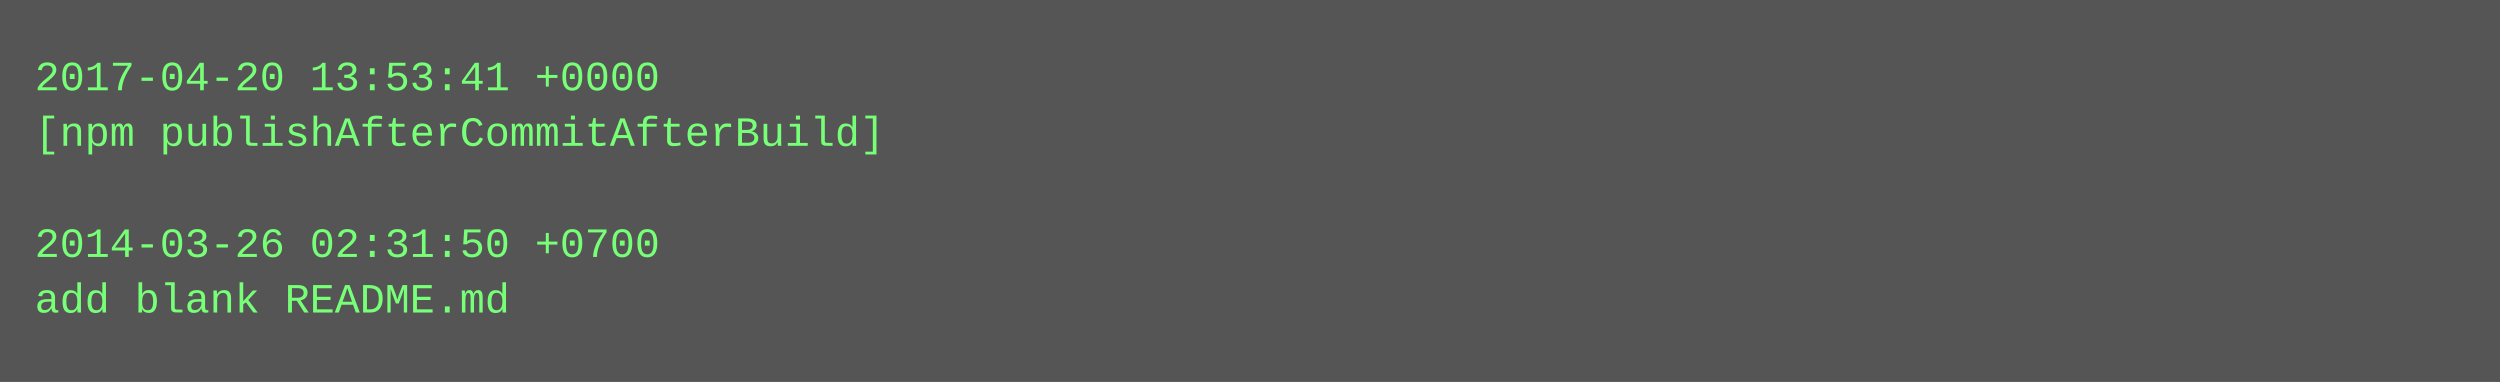
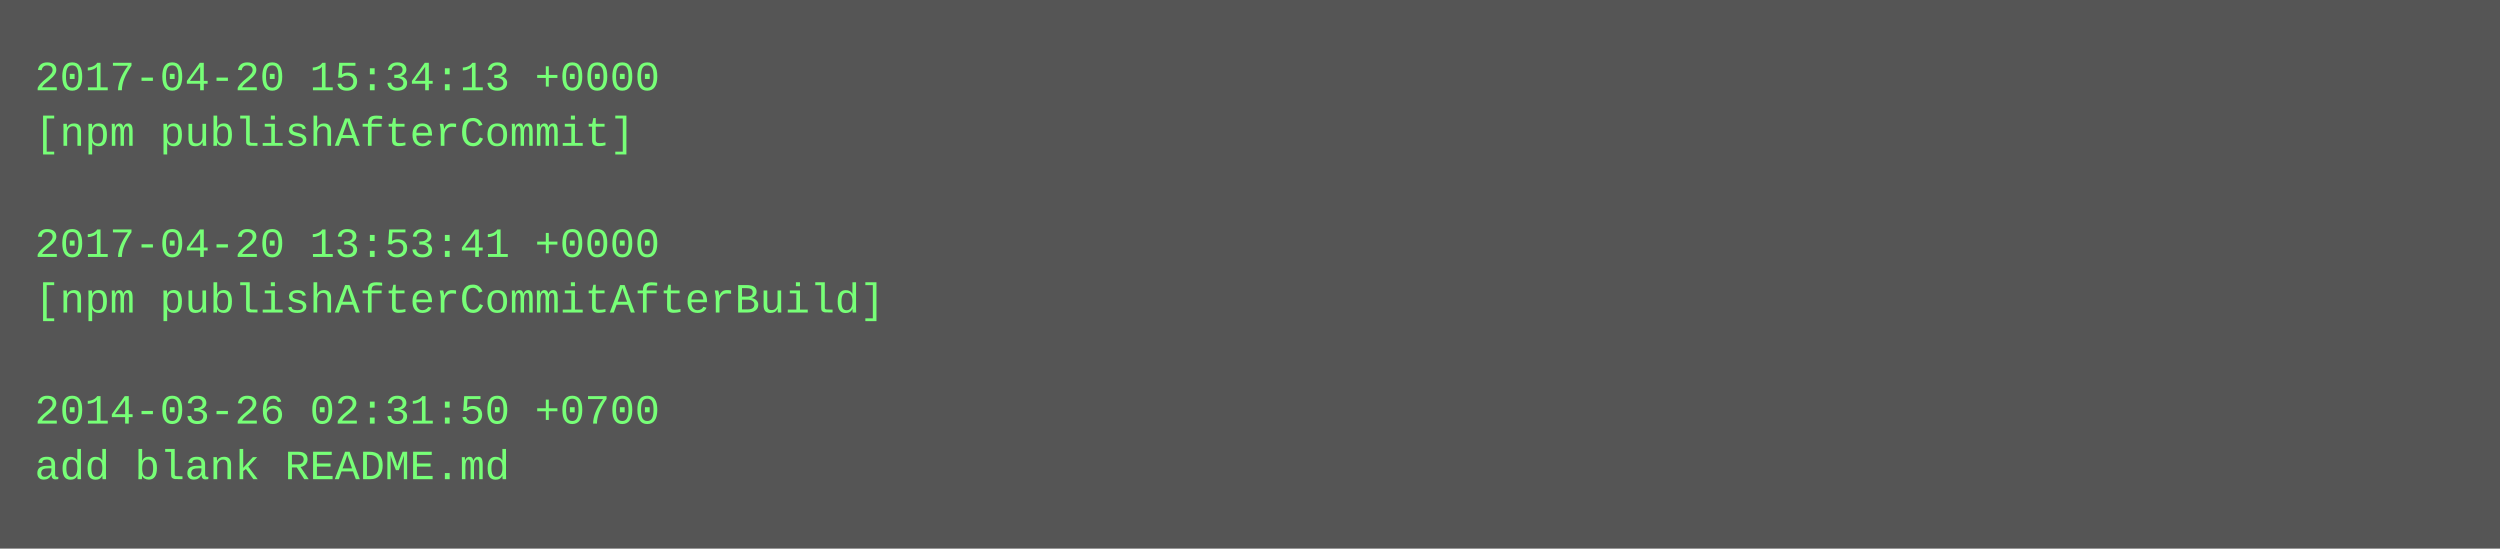
- <svg xmlns="http://www.w3.org/2000/svg" height="110" width="720">
-   <rect height="110" fill="#555" width="720" />
+ <svg xmlns="http://www.w3.org/2000/svg" height="158" width="720">
+   <rect height="158" fill="#555" width="720" />
  <text fill="#7f7" font-family="Courier New" font-size="12" xml:space="preserve">
-     <tspan x="10" y="26">2017-04-20 13:53:41 +0000</tspan>
-     <tspan x="10" y="42">[npm publishAfterCommitAfterBuild]</tspan>
+     <tspan x="10" y="26">2017-04-20 15:34:13 +0000</tspan>
+     <tspan x="10" y="42">[npm publishAfterCommit]</tspan>
    <tspan x="10" y="58" />
-     <tspan x="10" y="74">2014-03-26 02:31:50 +0700</tspan>
-     <tspan x="10" y="90">add blank README.md</tspan>
+     <tspan x="10" y="74">2017-04-20 13:53:41 +0000</tspan>
+     <tspan x="10" y="90">[npm publishAfterCommitAfterBuild]</tspan>
+     <tspan x="10" y="106" />
+     <tspan x="10" y="122">2014-03-26 02:31:50 +0700</tspan>
+     <tspan x="10" y="138">add blank README.md</tspan>
  </text>
</svg>
